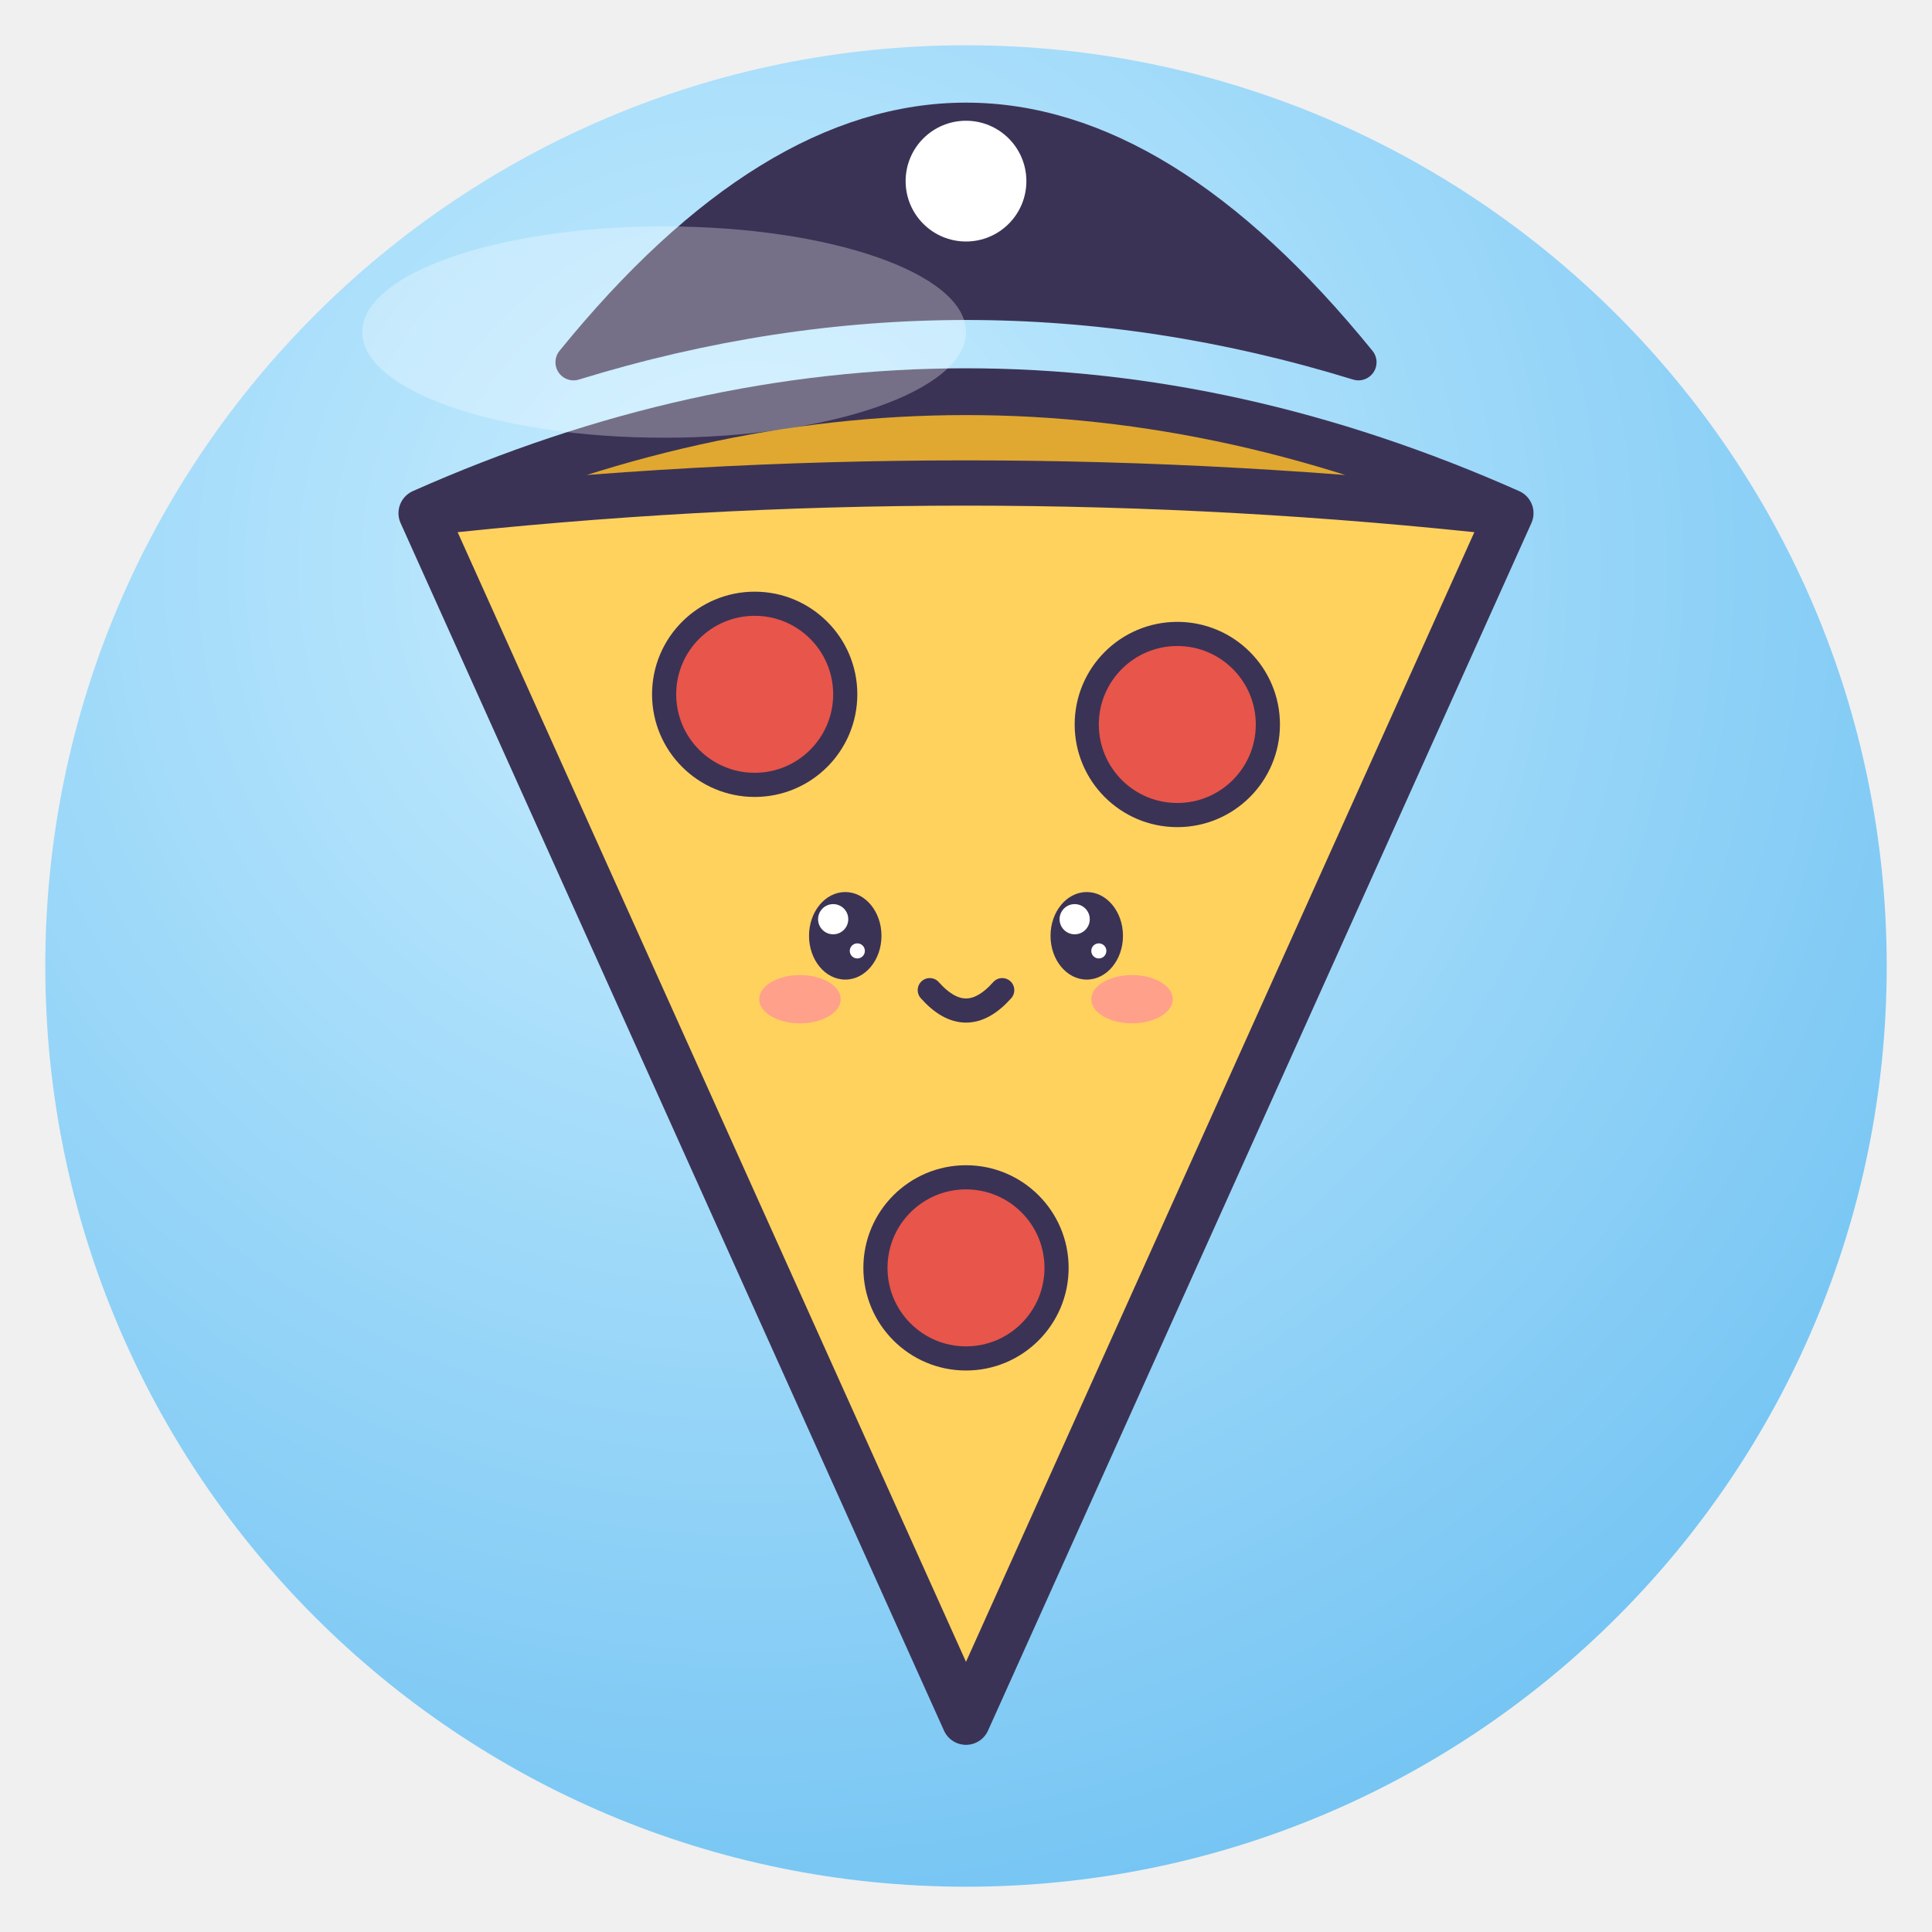
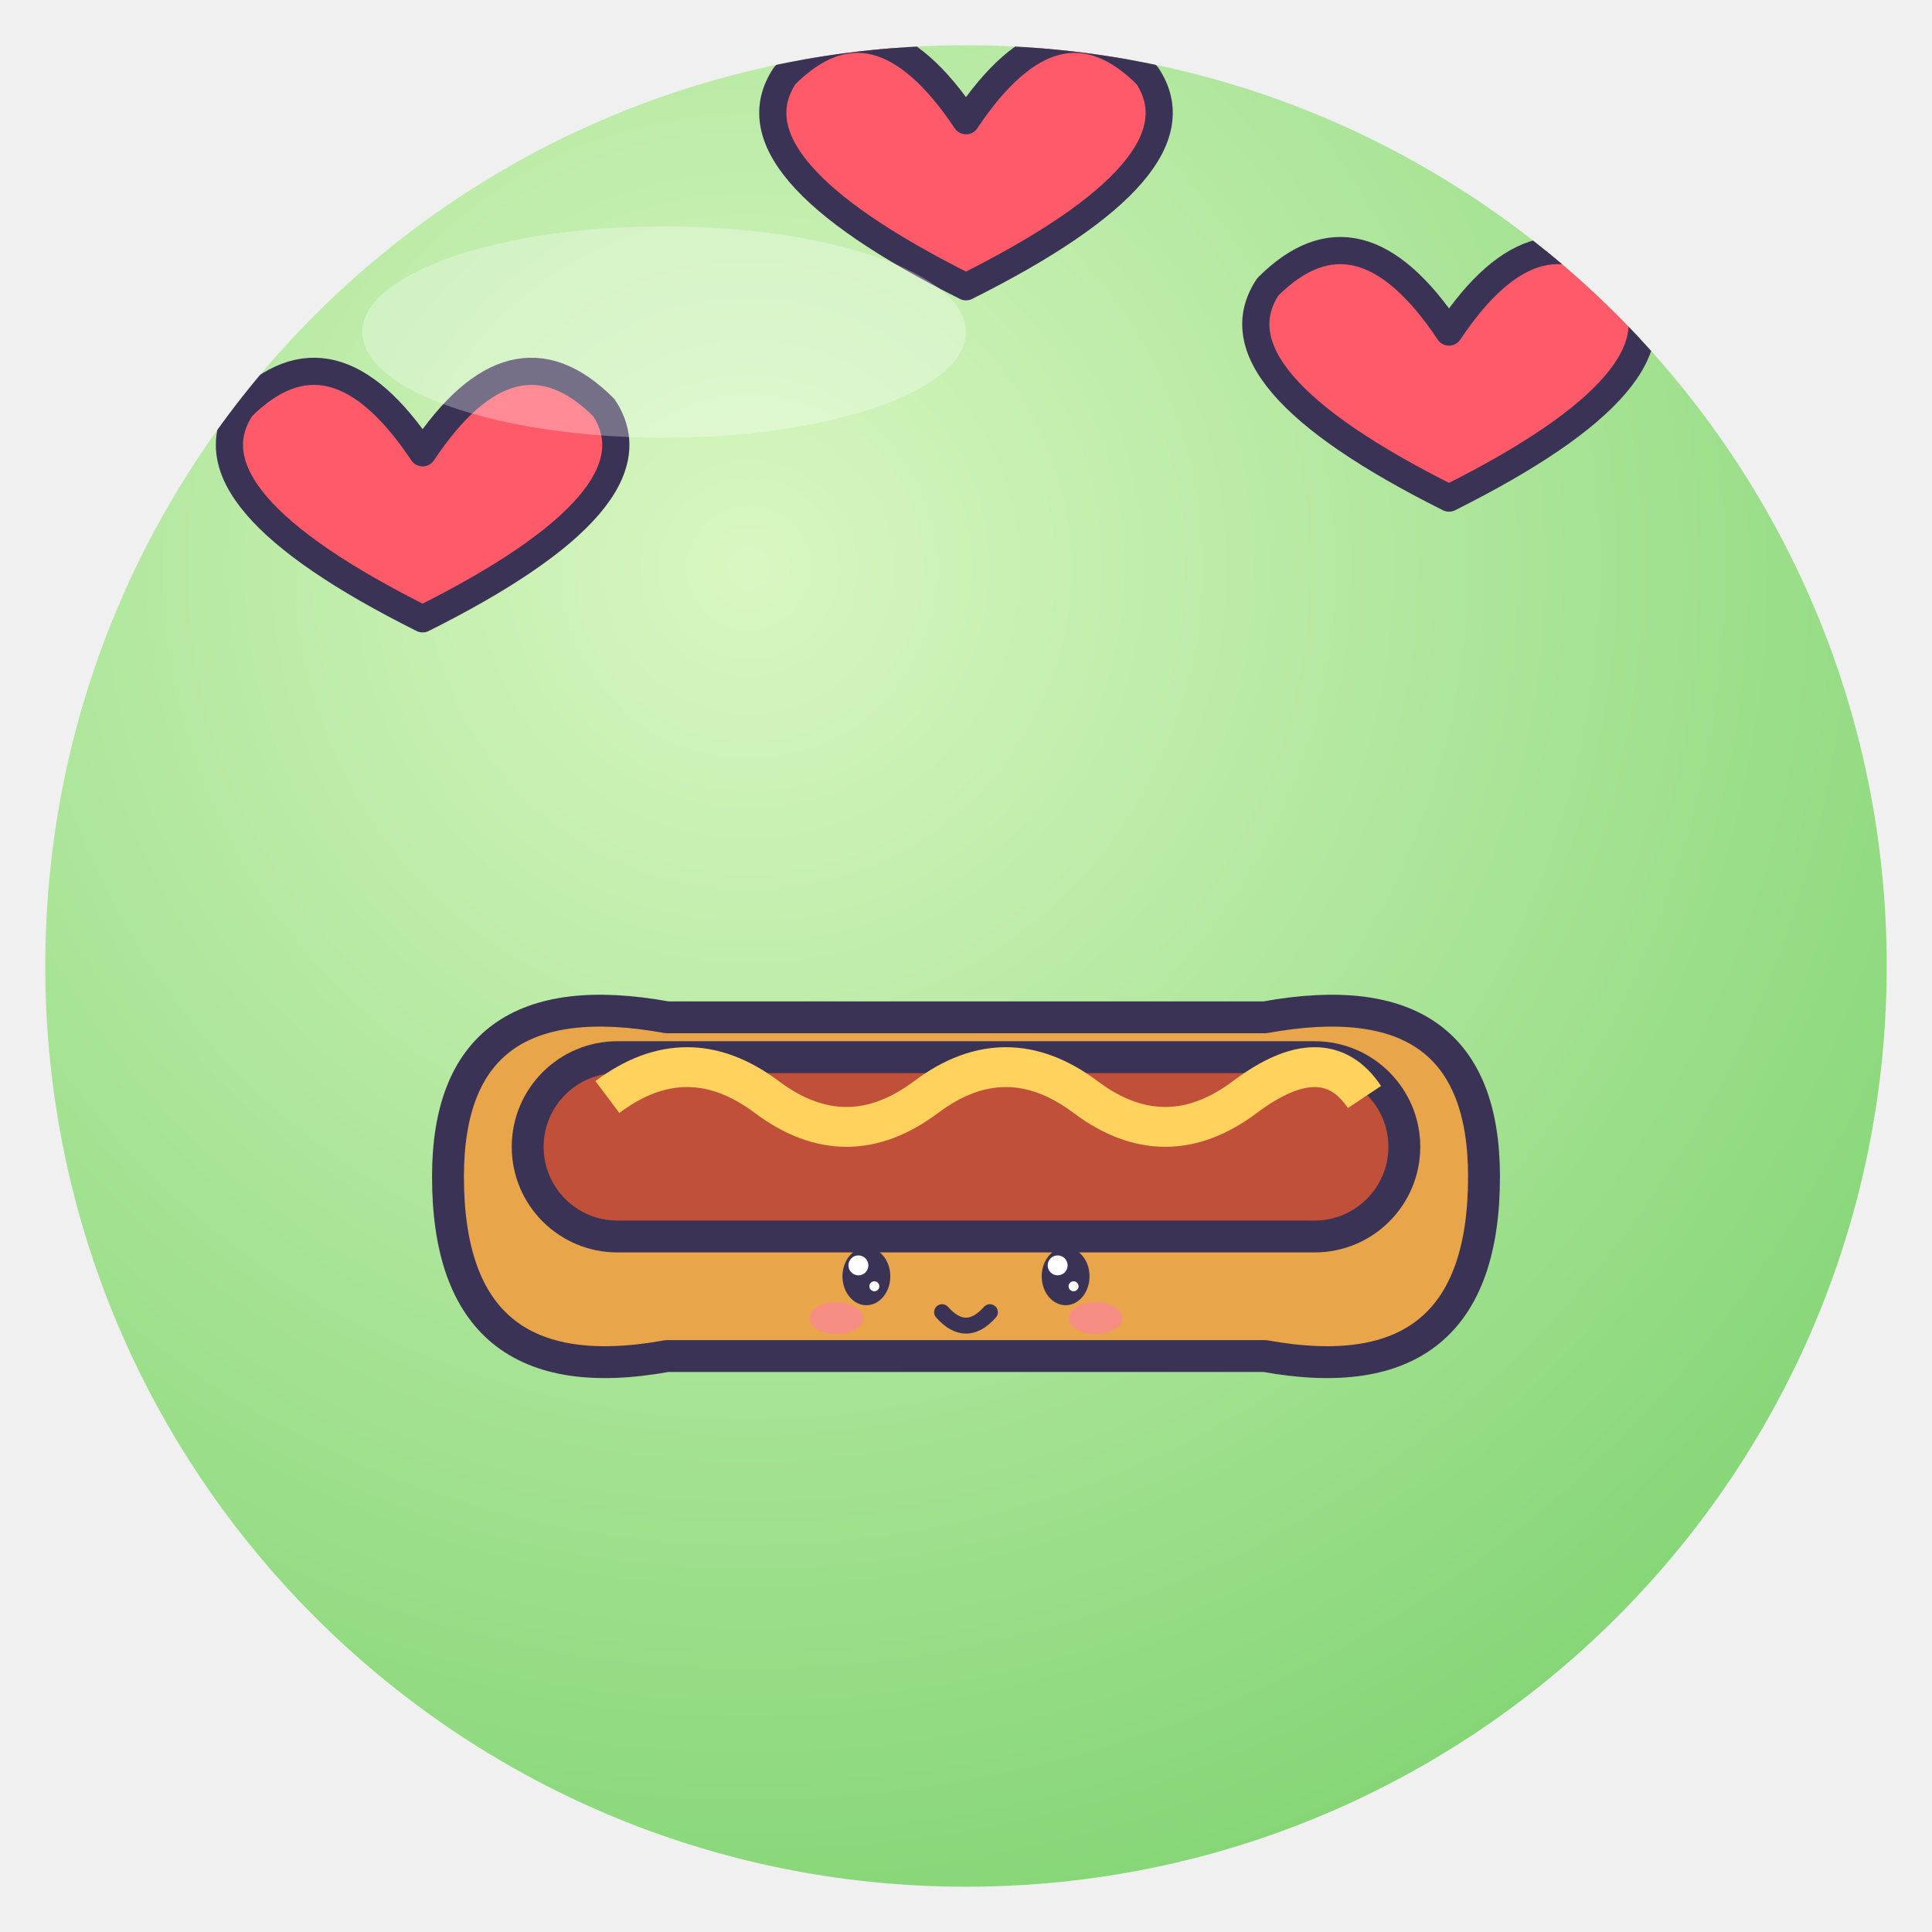
<svg xmlns="http://www.w3.org/2000/svg" viewBox="0 0 128 128" width="128" height="128">
  <defs>
    <radialGradient id="g" cx="38%" cy="28%" r="85%">
-       <stop offset="0" stop-color="#C9EEFF" />
-       <stop offset="1" stop-color="#6CC0F2" />
+       <stop offset="0" stop-color="#D9F7C2" />
+       <stop offset="1" stop-color="#7CD26E" />
    </radialGradient>
    <clipPath id="c">
      <circle cx="64" cy="64" r="61" />
    </clipPath>
  </defs>
  <circle cx="64" cy="64" r="61" fill="url(#g)" />
  <g clip-path="url(#c)">
-     <path d="M28 34 Q64 18 100 34 L64 114Z" fill="#FFD25E" stroke="#3B3355" stroke-width="3.2" stroke-linejoin="round" stroke-linecap="round" />
-     <path d="M28 34 Q64 18 100 34 Q64 30 28 34Z" fill="#E0A830" stroke="#3B3355" stroke-linejoin="round" stroke-linecap="round" stroke-width="3" />
-     <circle cx="50" cy="46" r="6" fill="#E8554A" stroke="#3B3355" stroke-linejoin="round" stroke-linecap="round" stroke-width="1.6" />
-     <circle cx="78" cy="48" r="6" fill="#E8554A" stroke="#3B3355" stroke-linejoin="round" stroke-linecap="round" stroke-width="1.6" />
-     <circle cx="64" cy="84" r="6" fill="#E8554A" stroke="#3B3355" stroke-linejoin="round" stroke-linecap="round" stroke-width="1.6" />
-     <ellipse cx="56" cy="62" rx="2.4" ry="2.9" fill="#3B3355" />
-     <circle cx="55.2" cy="60.9" r="1.0" fill="#fff" />
-     <circle cx="56.8" cy="63.0" r="0.5" fill="#fff" />
-     <ellipse cx="72" cy="62" rx="2.4" ry="2.9" fill="#3B3355" />
-     <circle cx="71.2" cy="60.9" r="1.0" fill="#fff" />
-     <circle cx="72.8" cy="63.0" r="0.5" fill="#fff" />
-     <ellipse cx="53.0" cy="66.2" rx="2.7" ry="1.6" fill="#FF7FA8" opacity=".6" />
-     <ellipse cx="75.0" cy="66.2" rx="2.7" ry="1.6" fill="#FF7FA8" opacity=".6" />
-     <path d="M61.6 65.6 Q64 68.3 66.4 65.6" fill="none" stroke="#3B3355" stroke-linejoin="round" stroke-linecap="round" stroke-width="1.6" />
-     <path d="M38 24 Q64 -8 90 24 Q64 16 38 24Z" fill="#3B3355" stroke="#3B3355" stroke-linejoin="round" stroke-linecap="round" stroke-width="2.4" />
-     <circle cx="64" cy="12" r="4" fill="#fff" />
+     <g transform="translate(64 74) rotate(0) scale(0.66 0.66) translate(-64 -64)">
+       <path d="M12 70 Q12 50 34 54 H94 Q116 50 116 70 Q116 92 94 88 H34 Q12 92 12 70Z" fill="#E8A54A" stroke="#3B3355" stroke-width="3.2" stroke-linejoin="round" stroke-linecap="round" />
+       <rect x="20" y="58" width="88" height="18" rx="9" fill="#C0503A" stroke="#3B3355" stroke-width="3.2" stroke-linejoin="round" stroke-linecap="round" />
+       <path d="M28 62 Q36 56 44 62 T60 62 T76 62 T92 62 T104 62" fill="none" stroke="#FFD25E" stroke-width="4" />
+       <ellipse cx="54" cy="80" rx="2.4" ry="2.9" fill="#3B3355" />
+       <circle cx="53.2" cy="78.9" r="1.0" fill="#fff" />
+       <circle cx="54.8" cy="81.0" r="0.5" fill="#fff" />
+       <ellipse cx="74" cy="80" rx="2.4" ry="2.9" fill="#3B3355" />
+       <circle cx="73.2" cy="78.9" r="1.0" fill="#fff" />
+       <circle cx="74.8" cy="81.0" r="0.5" fill="#fff" />
+       <ellipse cx="51.0" cy="84.2" rx="2.7" ry="1.6" fill="#FF7FA8" opacity=".6" />
+       <ellipse cx="77.0" cy="84.2" rx="2.7" ry="1.6" fill="#FF7FA8" opacity=".6" />
+       <path d="M61.6 83.6 Q64 86.3 66.4 83.6" fill="none" stroke="#3B3355" stroke-linejoin="round" stroke-linecap="round" stroke-width="1.6" />
+     </g>
+     <path d="M28 30 q-6 -9 -12 -3 q-4 6 12 14 q16 -8 12 -14 q-6 -6 -12 3Z" fill="#FF5A6A" stroke="#3B3355" stroke-linejoin="round" stroke-linecap="round" stroke-width="1.8" />
+     <path d="M64 8 q-6 -9 -12 -3 q-4 6 12 14 q16 -8 12 -14 q-6 -6 -12 3Z" fill="#FF5A6A" stroke="#3B3355" stroke-linejoin="round" stroke-linecap="round" stroke-width="1.8" />
+     <path d="M96 22 q-6 -9 -12 -3 q-4 6 12 14 q16 -8 12 -14 q-6 -6 -12 3Z" fill="#FF5A6A" stroke="#3B3355" stroke-linejoin="round" stroke-linecap="round" stroke-width="1.8" />
  </g>
  <ellipse cx="44" cy="22" rx="20" ry="7" fill="#fff" opacity=".3" />
</svg>
